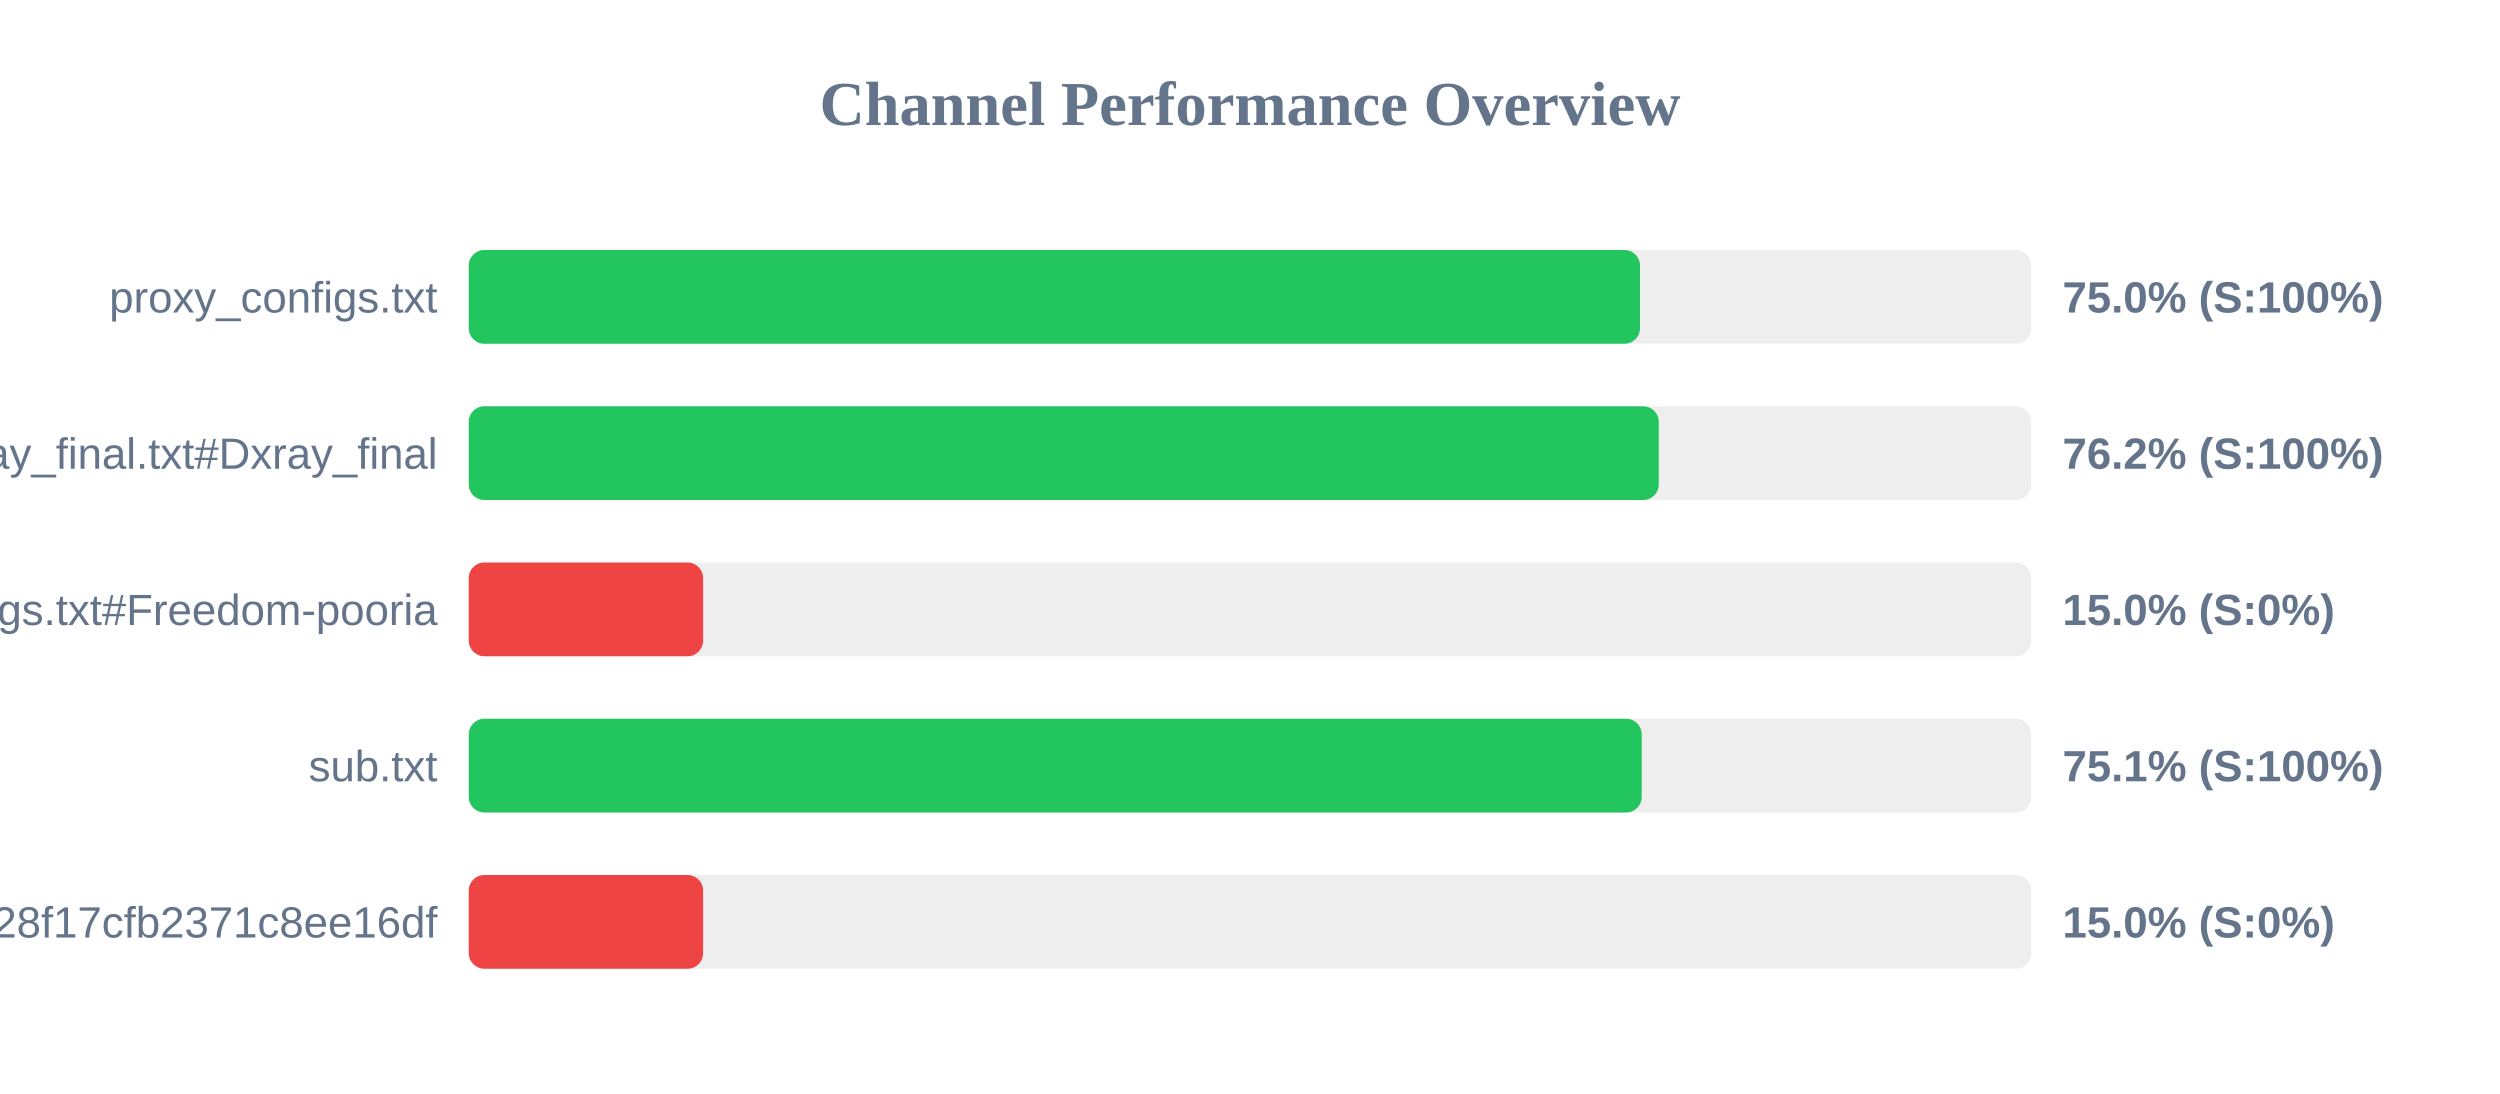
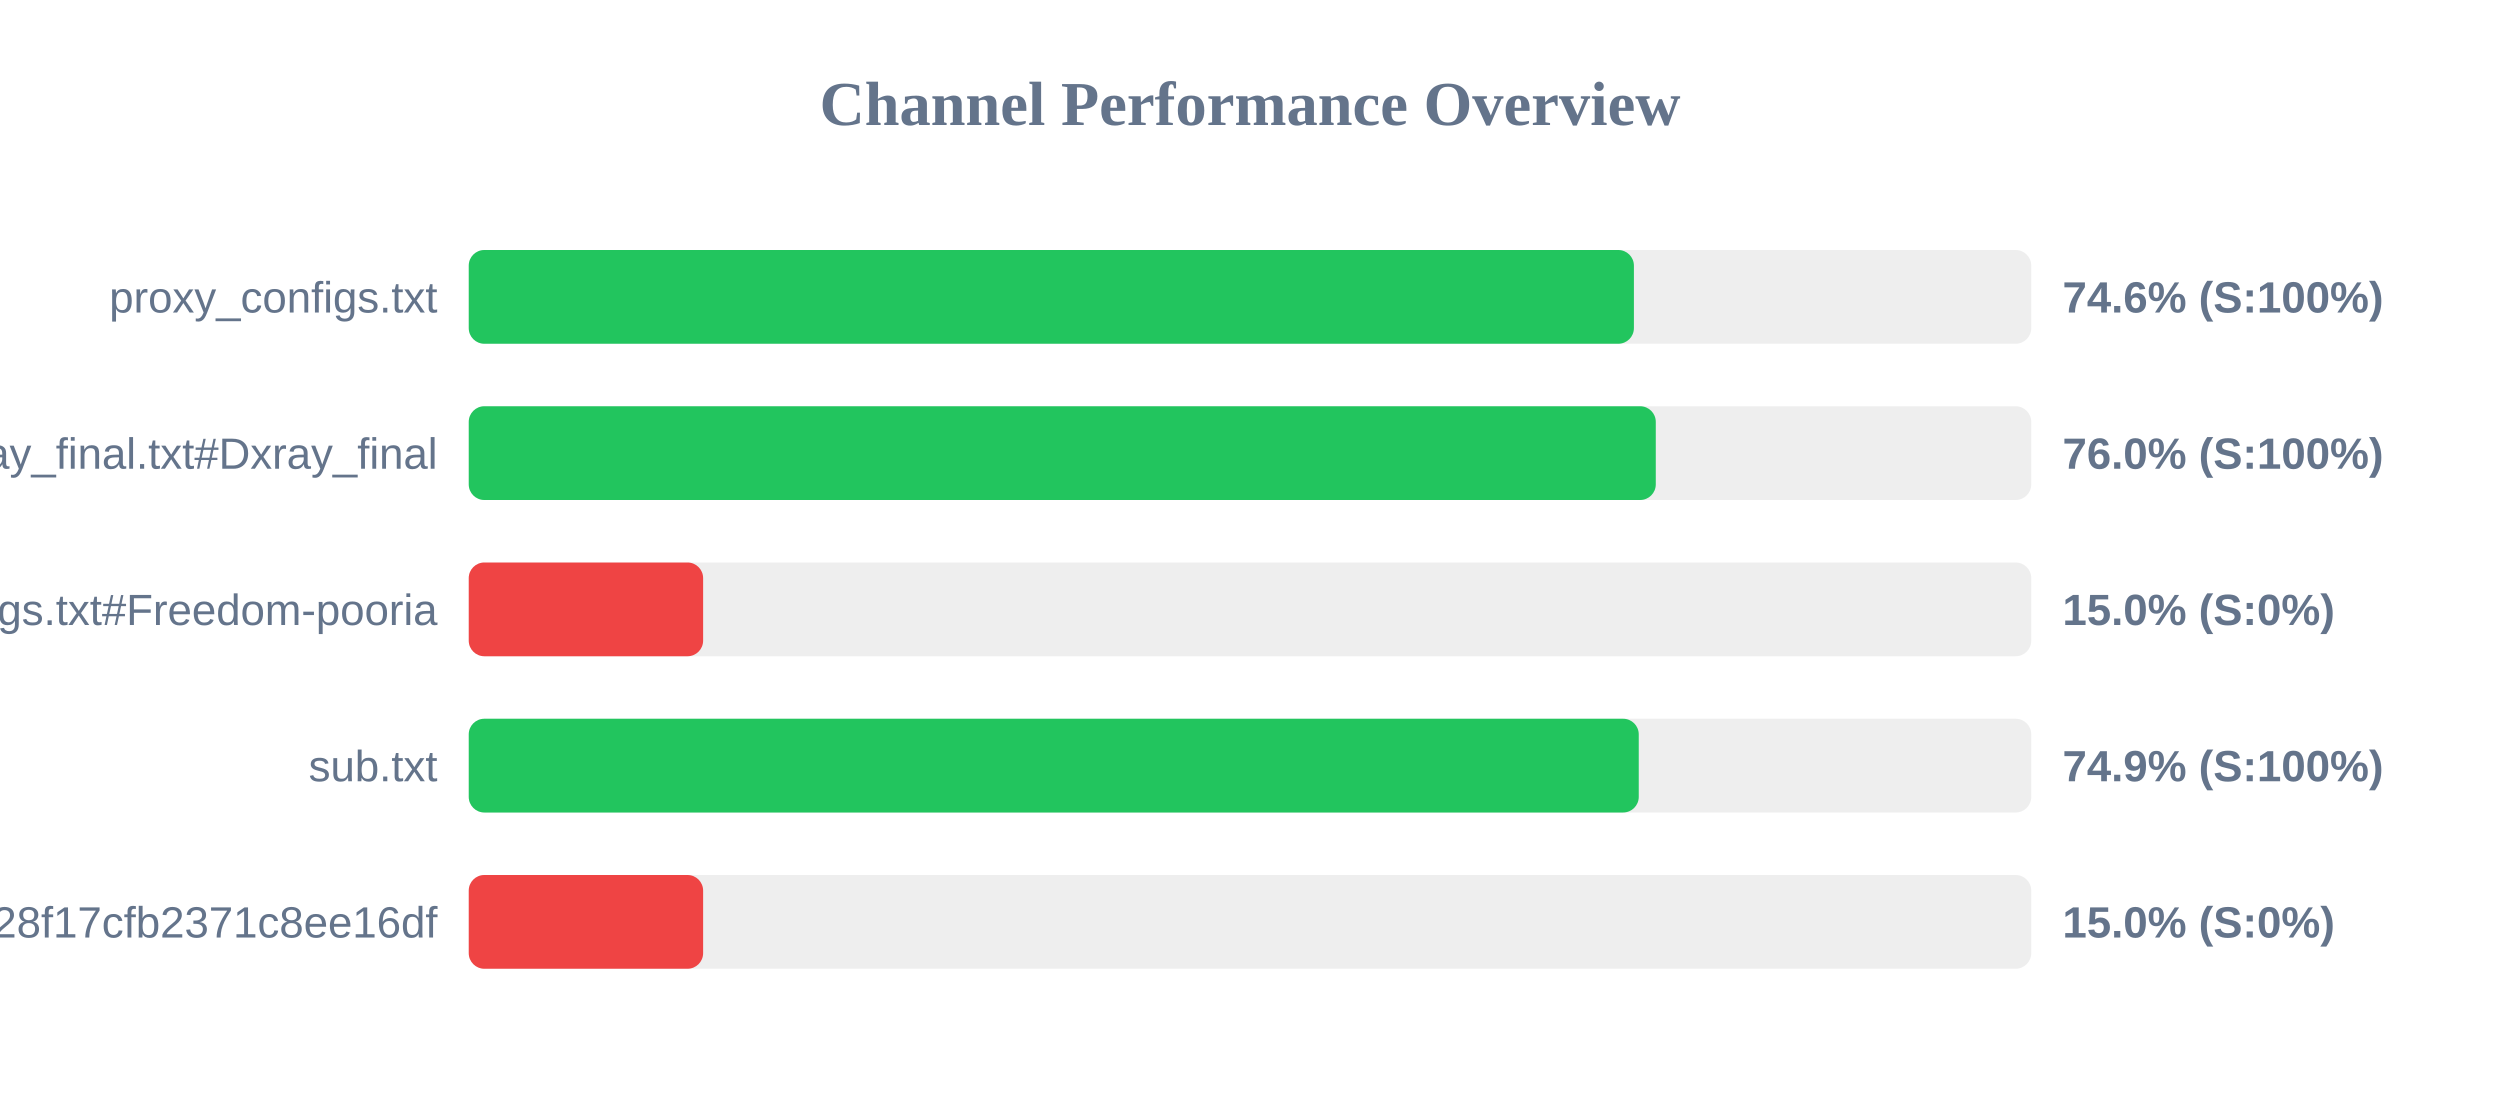
<svg xmlns="http://www.w3.org/2000/svg" width="800" height="350" version="1.1">
  <style>
        .row { font: 14px Arial; fill: #64748b; }
        .score { font: bold 14px Arial; fill: #64748b; }
    </style>
  <text x="400" y="40" text-anchor="middle" font-size="20px" font-weight="bold" fill="#64748b">Channel Performance Overview</text>
  <rect x="150" y="80" width="500" height="30" fill="#eee" rx="5" />
-   <rect x="150" y="80" width="374.8" height="30" fill="#22c55e" rx="5" />
+   <rect x="150" y="80" width="372.85" height="30" fill="#22c55e" rx="5" />
  <text x="140" y="100" text-anchor="end" class="row">proxy_configs.txt</text>
-   <text x="660" y="100" text-anchor="start" class="score">75.0% (S:100%)</text>
+   <text x="660" y="100" text-anchor="start" class="score">74.6% (S:100%)</text>
  <rect x="150" y="130" width="500" height="30" fill="#eee" rx="5" />
-   <rect x="150" y="130" width="380.8" height="30" fill="#22c55e" rx="5" />
+   <rect x="150" y="130" width="379.85" height="30" fill="#22c55e" rx="5" />
  <text x="140" y="150" text-anchor="end" class="row">xray_final.txt#Dxray_final</text>
-   <text x="660" y="150" text-anchor="start" class="score">76.2% (S:100%)</text>
+   <text x="660" y="150" text-anchor="start" class="score">76.0% (S:100%)</text>
  <rect x="150" y="180" width="500" height="30" fill="#eee" rx="5" />
  <rect x="150" y="180" width="75.0" height="30" fill="#ef4444" rx="5" />
  <text x="140" y="200" text-anchor="end" class="row">v2ray_configs.txt#Freedom-pooria</text>
  <text x="660" y="200" text-anchor="start" class="score">15.0% (S:0%)</text>
  <rect x="150" y="230" width="500" height="30" fill="#eee" rx="5" />
-   <rect x="150" y="230" width="375.35" height="30" fill="#22c55e" rx="5" />
+   <rect x="150" y="230" width="374.4" height="30" fill="#22c55e" rx="5" />
  <text x="140" y="250" text-anchor="end" class="row">sub.txt</text>
-   <text x="660" y="250" text-anchor="start" class="score">75.1% (S:100%)</text>
+   <text x="660" y="250" text-anchor="start" class="score">74.9% (S:100%)</text>
  <rect x="150" y="280" width="500" height="30" fill="#eee" rx="5" />
  <rect x="150" y="280" width="75.0" height="30" fill="#ef4444" rx="5" />
  <text x="140" y="300" text-anchor="end" class="row">?token=fedfed7b41b828f17cfb2371c8ee16df</text>
  <text x="660" y="300" text-anchor="start" class="score">15.0% (S:0%)</text>
</svg>
